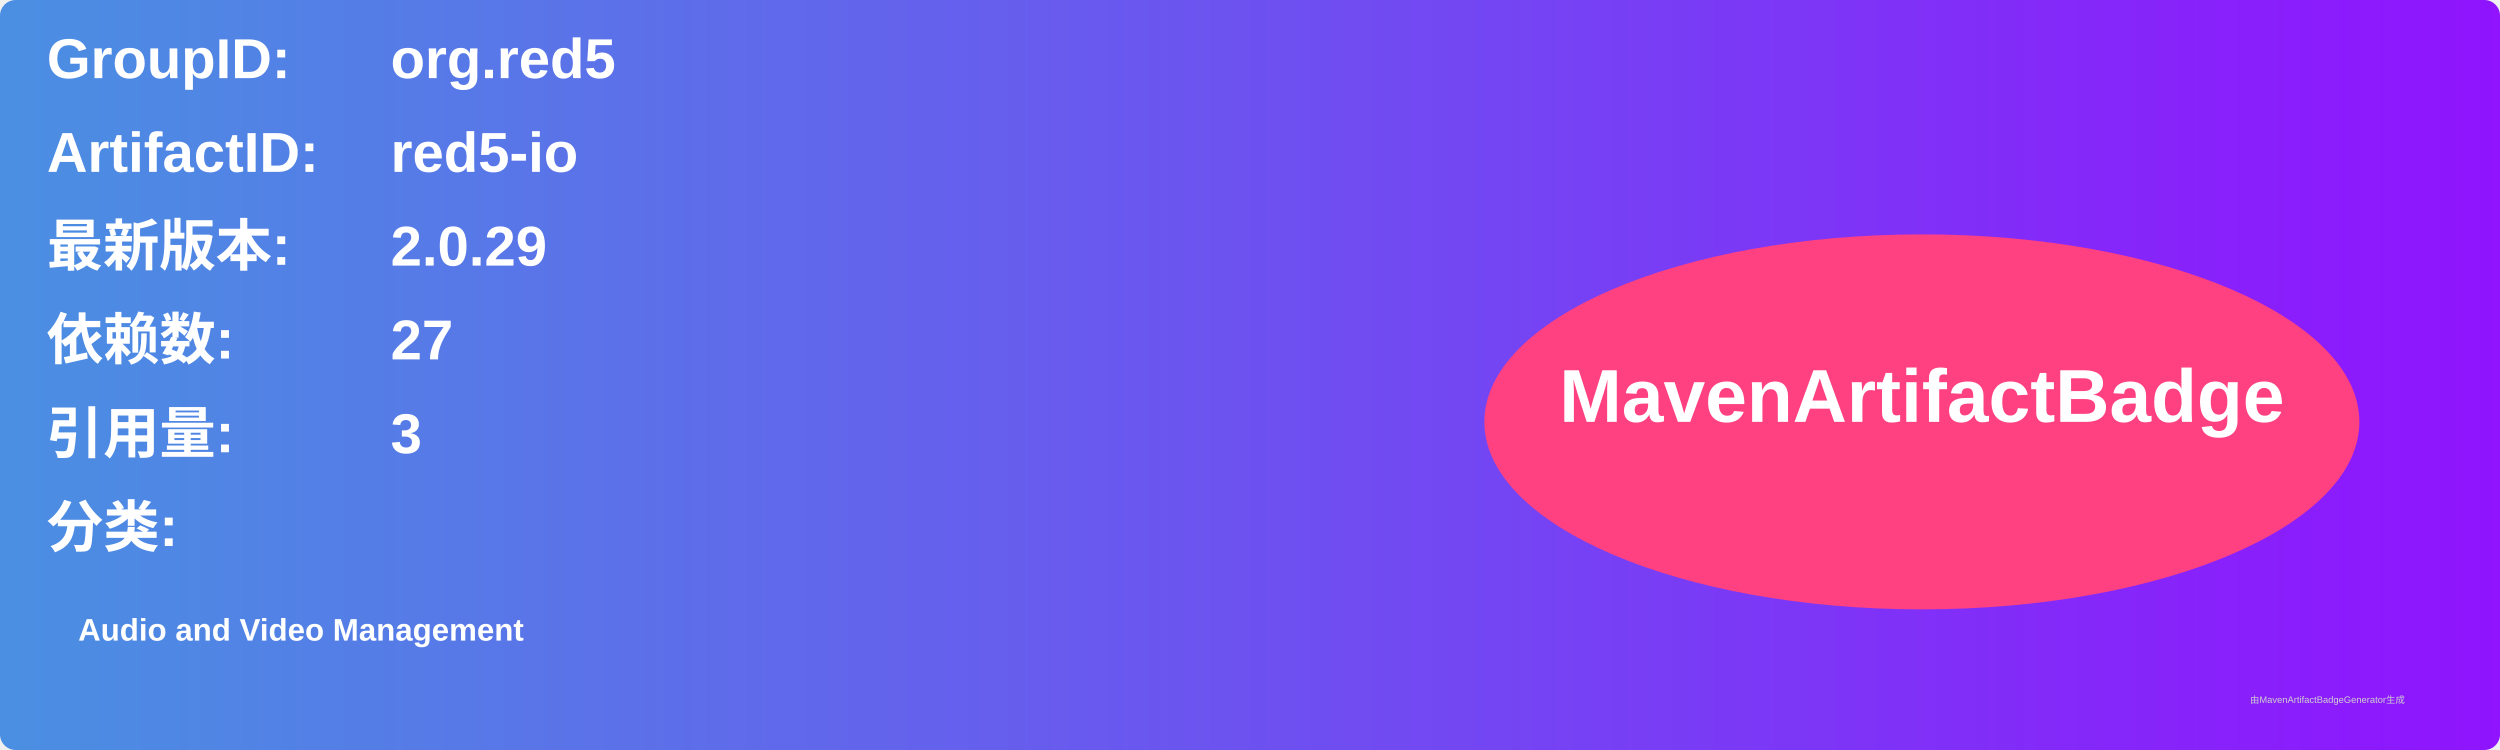
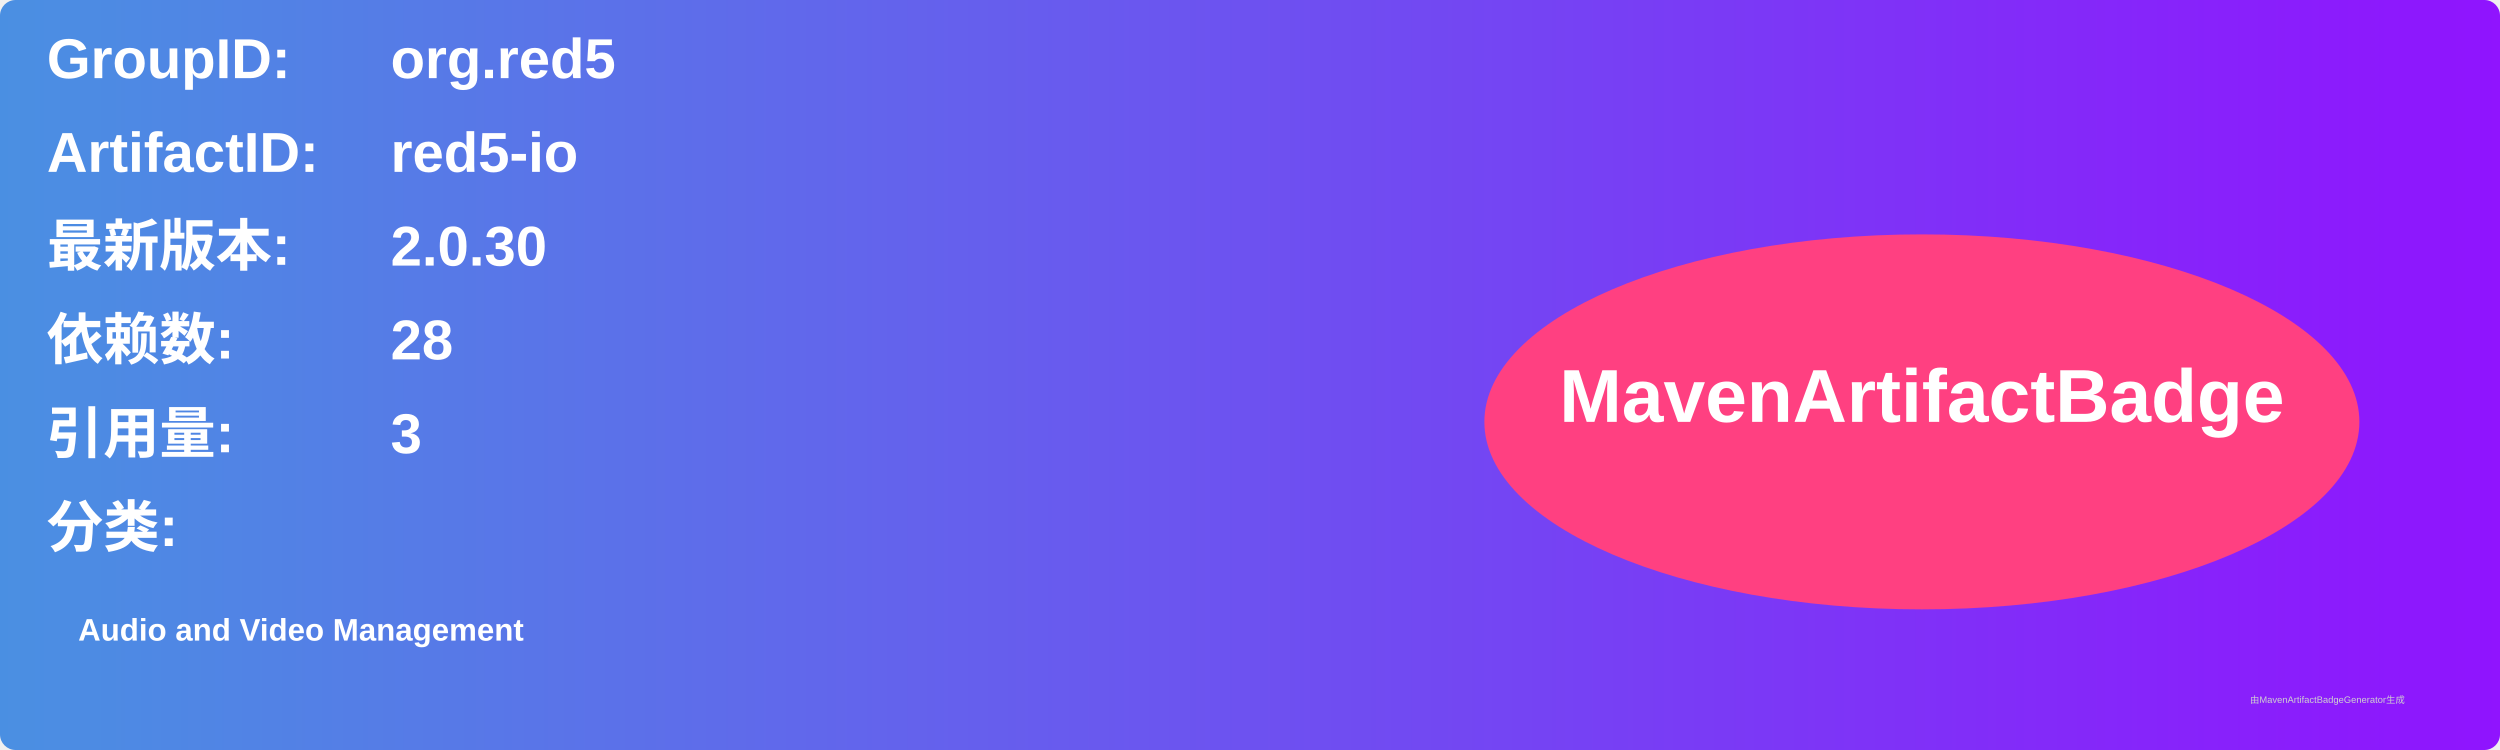
<svg xmlns="http://www.w3.org/2000/svg" width="800" height="240" viewBox="0 0 800 240">
  <linearGradient id="grad" x1="0%" y1="0%" x2="100%" y2="0%">
    <stop offset="0%" stop-color="#4a90e2" />
    <stop offset="100%" stop-color="#9013fe" />
  </linearGradient>
  <rect width="100%" height="100%" rx="5" ry="5" fill="url(#grad)" />
  <g transform="translate(15, 15)">
    <text x="0" y="10" font-family="Arial" font-size="18" fill="white" font-weight="bold" width="260">GroupID:</text>
    <text x="110" y="10" font-family="Arial" font-size="18" fill="white" font-weight="bold" width="460">org.red5</text>
    <text x="0" y="40" font-family="Arial" font-size="18" fill="white" font-weight="bold" width="260">ArtifactID:</text>
    <text x="110" y="40" font-family="Arial" font-size="18" fill="white" font-weight="bold" width="460">red5-io</text>
    <text x="0" y="70" font-family="Arial" font-size="18" fill="white" font-weight="bold">最新版本:</text>
    <text x="110" y="70" font-family="Arial" font-size="18" fill="white" font-weight="bold">
-       <tspan font-weight="bold">2.0.29</tspan>
+       <tspan font-weight="bold">2.0.30</tspan>
    </text>
    <text x="0" y="100" font-family="Arial" font-size="18" fill="white" font-weight="bold">依赖数: </text>
    <text x="110" y="100" font-family="Arial" font-size="18" fill="white">
-       <tspan font-weight="bold">27</tspan>
+       <tspan font-weight="bold">28</tspan>
    </text>
    <text x="0" y="130" font-family="Arial" font-size="18" fill="white" font-weight="bold">引用量: </text>
    <text x="110" y="130" font-family="Arial" font-size="18" fill="white">
      <tspan font-weight="bold">3</tspan>
    </text>
    <text x="0" y="160" font-family="Arial" font-size="18" fill="white" font-weight="bold">分类:</text>
    <text x="10" y="190" font-family="Arial" font-size="10" fill="white">
      <tspan font-weight="bold">Audio and Video Management</tspan>
    </text>
    <ellipse cx="600" cy="120" rx="140" ry="60" fill="#ff4081" />
    <text x="600" y="120" text-anchor="middle" font-family="Arial" font-size="24" fill="white" font-weight="bold">MavenArtifactBadge</text>
  </g>
  <text x="720" y="225" font-family="Arial" font-size="3" fill="#d0d0d0">由MavenArtifactBadgeGenerator生成</text>
</svg>
